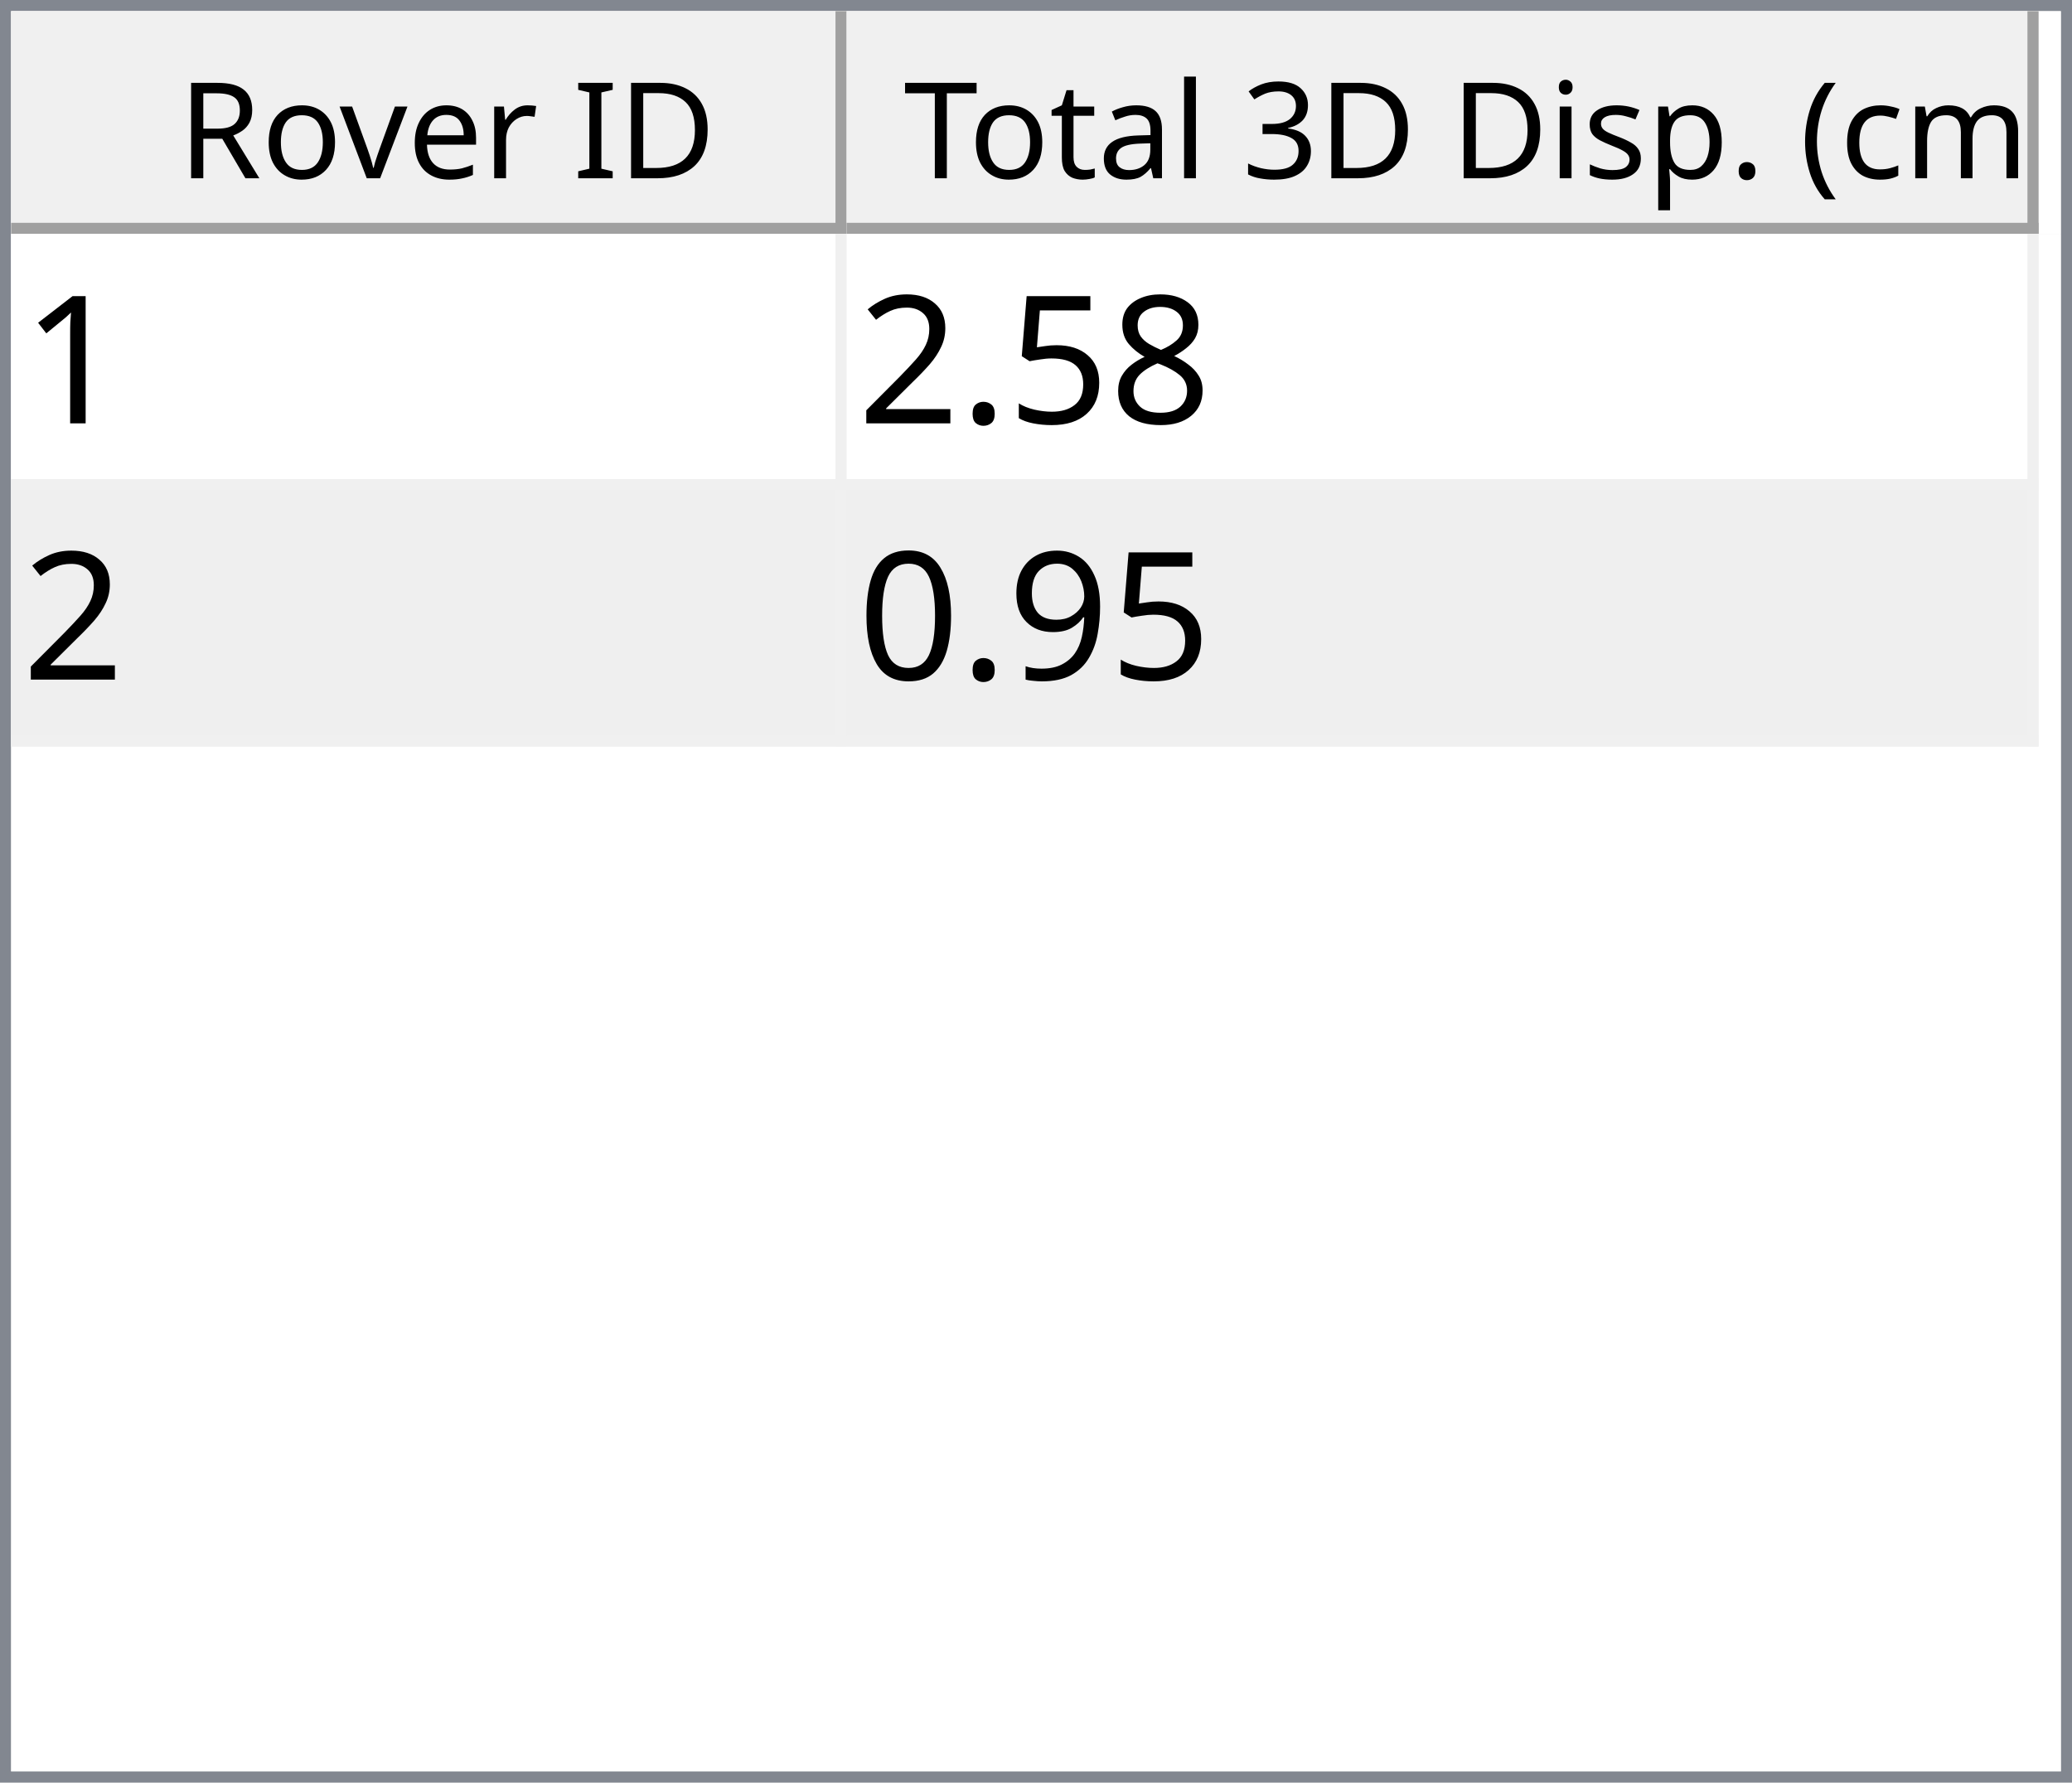
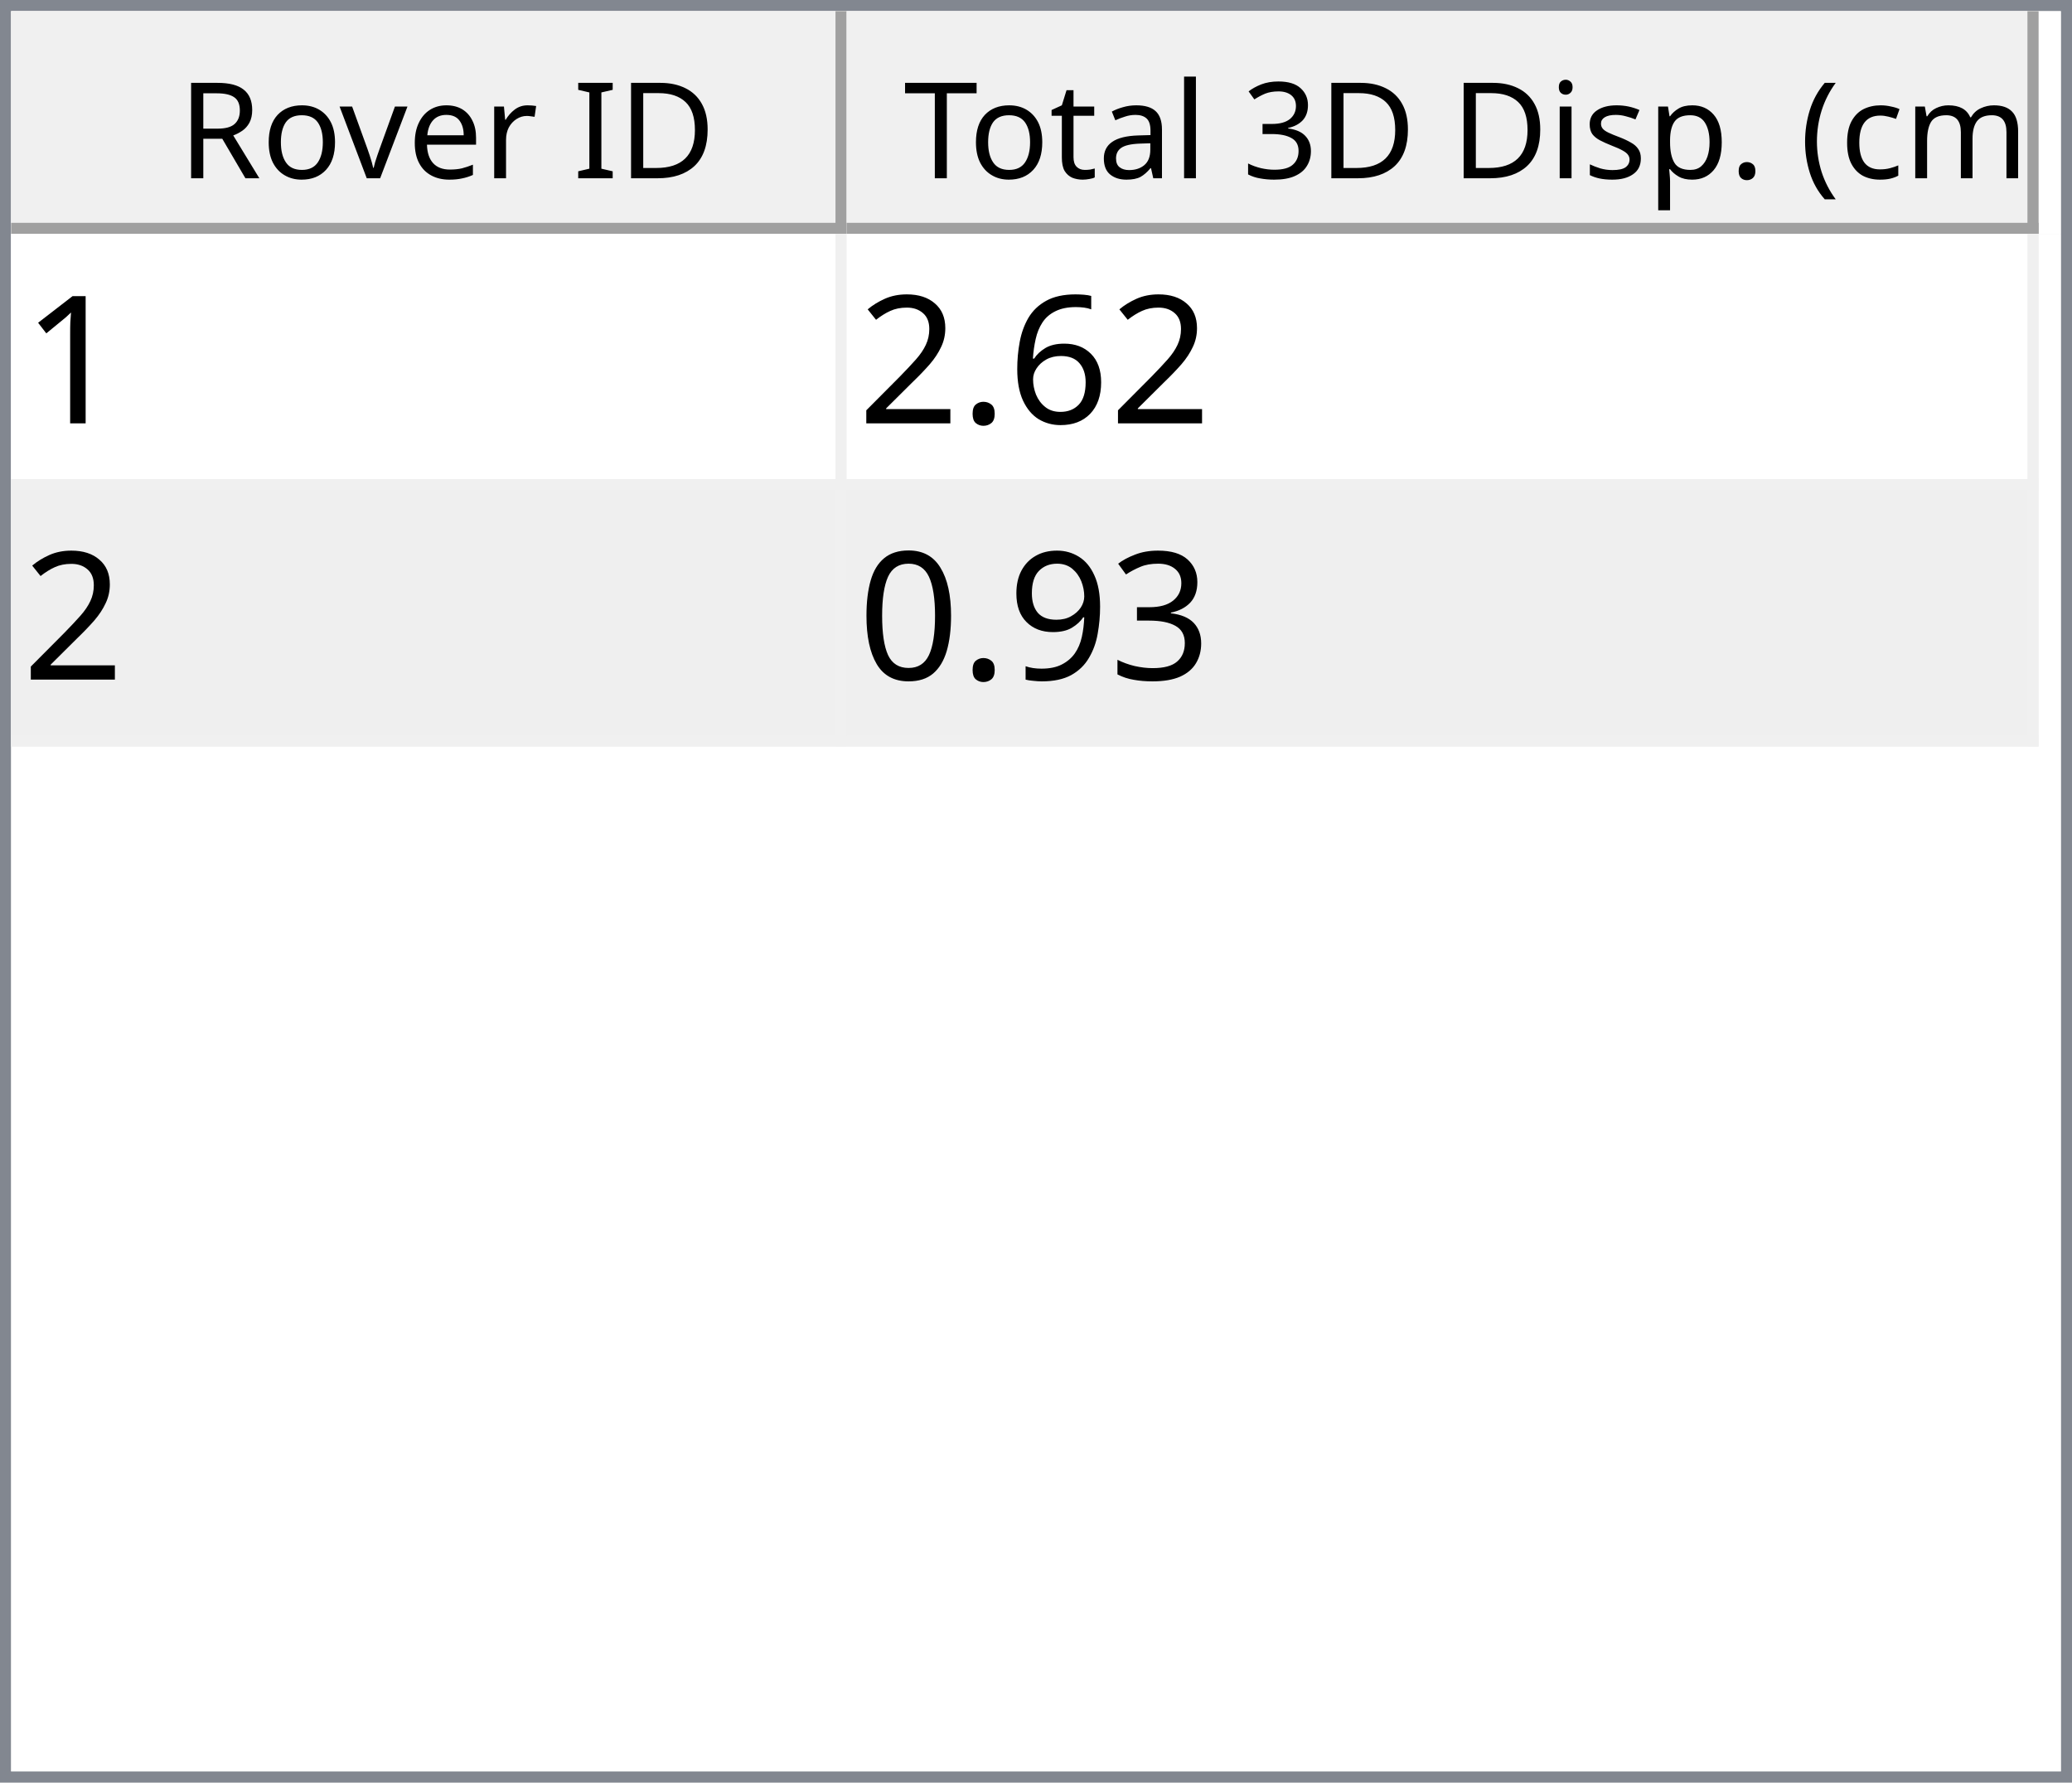
<svg xmlns="http://www.w3.org/2000/svg" style="fill-opacity:1; color-rendering:auto; color-interpolation:auto; text-rendering:auto; stroke:black; stroke-linecap:square; stroke-miterlimit:10; shape-rendering:auto; stroke-opacity:1; fill:black; stroke-dasharray:none; font-weight:normal; stroke-width:1; font-family:'Dialog'; font-style:normal; stroke-linejoin:miter; font-size:12px; stroke-dashoffset:0; image-rendering:auto;" width="186" height="160">
  <defs id="genericDefs" />
  <g>
    <defs id="defs1">
      <clipPath clipPathUnits="userSpaceOnUse" id="clipPath1">
        <path d="M0 0 L186 0 L186 160 L0 160 L0 0 Z" />
      </clipPath>
      <clipPath clipPathUnits="userSpaceOnUse" id="clipPath2">
        <path d="M0 0 L0 160 L186 160 L186 0 Z" />
      </clipPath>
      <clipPath clipPathUnits="userSpaceOnUse" id="clipPath3">
        <path d="M0 0 L0 20 L184 20 L184 0 Z" />
      </clipPath>
      <clipPath clipPathUnits="userSpaceOnUse" id="clipPath4">
        <path d="M0 0 L0 20 L75 20 L75 0 Z" />
      </clipPath>
      <clipPath clipPathUnits="userSpaceOnUse" id="clipPath5">
        <path d="M1 1 L1 19 L74 19 L74 1 Z" />
      </clipPath>
      <clipPath clipPathUnits="userSpaceOnUse" id="clipPath6">
        <path d="M0 0 L0 18 L73 18 L73 0 Z" />
      </clipPath>
      <clipPath clipPathUnits="userSpaceOnUse" id="clipPath7">
        <path d="M-0.5 -0.5 L-0.5 19.5 L74.5 19.5 L74.5 -0.5 Z" />
      </clipPath>
      <clipPath clipPathUnits="userSpaceOnUse" id="clipPath8">
        <path d="M0 0 L0 20 L107 20 L107 0 Z" />
      </clipPath>
      <clipPath clipPathUnits="userSpaceOnUse" id="clipPath9">
        <path d="M1 1 L1 19 L106 19 L106 1 Z" />
      </clipPath>
      <clipPath clipPathUnits="userSpaceOnUse" id="clipPath10">
        <path d="M0 0 L0 18 L105 18 L105 0 Z" />
      </clipPath>
      <clipPath clipPathUnits="userSpaceOnUse" id="clipPath11">
        <path d="M-0.5 -0.5 L-0.5 19.5 L106.5 19.5 L106.5 -0.5 Z" />
      </clipPath>
      <clipPath clipPathUnits="userSpaceOnUse" id="clipPath12">
        <path d="M0 0 L0 138 L184 138 L184 0 Z" />
      </clipPath>
      <clipPath clipPathUnits="userSpaceOnUse" id="clipPath13">
        <path d="M0 0 L0 46 L182 46 L182 0 Z" />
      </clipPath>
      <clipPath clipPathUnits="userSpaceOnUse" id="clipPath14">
        <path d="M-0.5 -0.5 L-0.5 45.5 L181.5 45.5 L181.5 -0.5 Z" />
      </clipPath>
      <clipPath clipPathUnits="userSpaceOnUse" id="clipPath15">
        <path d="M0 0 L0 22 L74 22 L74 0 Z" />
      </clipPath>
      <clipPath clipPathUnits="userSpaceOnUse" id="clipPath16">
        <path d="M0 0 L0 22 L106 22 L106 0 Z" />
      </clipPath>
      <font horiz-adv-x="64.551" id="font1">
        <font-face ascent="107.91" descent="25.098" units-per-em="100" style="font-style:normal; font-family:Segoe UI; font-weight:normal;" />
        <missing-glyph horiz-adv-x="64.551" d="M8.109 0 L8.109 68.266 L56.453 68.266 L56.453 0 L8.109 0 ZM15.328 7.234 L49.219 7.234 L49.219 61.031 L15.328 61.031 L15.328 7.234 Z" />
        <glyph unicode="D" horiz-adv-x="70.117" d="M9.188 0 L9.188 70.016 L28.516 70.016 Q65.531 70.016 65.531 35.891 Q65.531 19.672 55.25 9.836 Q44.969 0 27.734 0 L9.188 0 ZM17.391 62.594 L17.391 7.422 L27.828 7.422 Q41.609 7.422 49.273 14.797 Q56.938 22.172 56.938 35.688 Q56.938 62.594 28.328 62.594 L17.391 62.594 Z" />
        <glyph unicode="I" horiz-adv-x="26.611" d="M17.391 0 L9.188 0 L9.188 70.016 L17.391 70.016 L17.391 0 Z" />
        <glyph unicode=" " horiz-adv-x="27.393" d="" />
        <glyph unicode="r" horiz-adv-x="34.766" d="M34.188 41.891 Q32.078 43.5 28.125 43.5 Q23 43.5 19.555 38.672 Q16.109 33.844 16.109 25.484 L16.109 0 L8.109 0 L8.109 50 L16.109 50 L16.109 39.703 L16.312 39.703 Q18.016 44.969 21.531 47.922 Q25.047 50.875 29.391 50.875 Q32.516 50.875 34.188 50.203 L34.188 41.891 Z" />
        <glyph unicode="e" horiz-adv-x="52.295" d="M48.297 23 L12.984 23 Q13.188 14.656 17.484 10.109 Q21.781 5.562 29.297 5.562 Q37.75 5.562 44.828 11.141 L44.828 3.609 Q38.234 -1.172 27.391 -1.172 Q16.797 -1.172 10.742 5.641 Q4.688 12.453 4.688 24.812 Q4.688 36.469 11.305 43.82 Q17.922 51.172 27.734 51.172 Q37.547 51.172 42.922 44.828 Q48.297 38.484 48.297 27.203 L48.297 23 ZM40.094 29.781 Q40.047 36.719 36.75 40.578 Q33.453 44.438 27.594 44.438 Q21.922 44.438 17.969 40.383 Q14.016 36.328 13.094 29.781 L40.094 29.781 Z" />
        <glyph unicode="v" horiz-adv-x="47.9" d="M47.406 50 L27.484 0 L19.625 0 L0.688 50 L9.469 50 L22.172 13.672 Q23.578 9.672 23.922 6.688 L24.125 6.688 Q24.609 10.453 25.688 13.484 L38.969 50 L47.406 50 Z" />
        <glyph unicode="o" horiz-adv-x="58.594" d="M29 -1.172 Q17.922 -1.172 11.305 5.836 Q4.688 12.844 4.688 24.422 Q4.688 37.016 11.57 44.094 Q18.453 51.172 30.172 51.172 Q41.359 51.172 47.633 44.289 Q53.906 37.406 53.906 25.203 Q53.906 13.234 47.141 6.031 Q40.375 -1.172 29 -1.172 ZM29.594 44.438 Q21.875 44.438 17.383 39.188 Q12.891 33.938 12.891 24.703 Q12.891 15.828 17.43 10.695 Q21.969 5.562 29.594 5.562 Q37.359 5.562 41.531 10.594 Q45.703 15.625 45.703 24.906 Q45.703 34.281 41.531 39.359 Q37.359 44.438 29.594 44.438 Z" />
        <glyph unicode="R" horiz-adv-x="59.814" d="M59.375 0 L49.609 0 L37.891 19.625 Q36.281 22.359 34.766 24.289 Q33.25 26.219 31.664 27.438 Q30.078 28.656 28.25 29.219 Q26.422 29.781 24.125 29.781 L17.391 29.781 L17.391 0 L9.188 0 L9.188 70.016 L30.078 70.016 Q34.672 70.016 38.555 68.867 Q42.438 67.719 45.289 65.375 Q48.141 63.031 49.758 59.547 Q51.375 56.062 51.375 51.375 Q51.375 47.703 50.273 44.656 Q49.172 41.609 47.148 39.211 Q45.125 36.812 42.266 35.133 Q39.406 33.453 35.844 32.516 L35.844 32.328 Q37.594 31.547 38.891 30.547 Q40.188 29.547 41.359 28.18 Q42.531 26.812 43.68 25.078 Q44.828 23.344 46.234 21.047 L59.375 0 ZM17.391 62.594 L17.391 37.203 L28.516 37.203 Q31.594 37.203 34.203 38.133 Q36.812 39.062 38.719 40.797 Q40.625 42.531 41.703 45.047 Q42.781 47.562 42.781 50.688 Q42.781 56.297 39.141 59.445 Q35.5 62.594 28.609 62.594 L17.391 62.594 Z" />
        <glyph unicode=")" horiz-adv-x="30.176" d="M8.297 -15.922 L1.172 -15.922 Q16.406 2.344 16.406 26.812 Q16.406 51.469 1.078 70.016 L8.297 70.016 Q23.531 52.156 23.531 26.703 Q23.531 1.375 8.297 -15.922 Z" />
        <glyph unicode="m" horiz-adv-x="86.133" d="M79.109 0 L71.094 0 L71.094 28.719 Q71.094 37.016 68.531 40.727 Q65.969 44.438 59.906 44.438 Q54.781 44.438 51.195 39.75 Q47.609 35.062 47.609 28.516 L47.609 0 L39.594 0 L39.594 29.688 Q39.594 44.438 28.219 44.438 Q22.953 44.438 19.531 40.016 Q16.109 35.594 16.109 28.516 L16.109 0 L8.109 0 L8.109 50 L16.109 50 L16.109 42.094 L16.312 42.094 Q21.625 51.172 31.844 51.172 Q36.969 51.172 40.773 48.312 Q44.578 45.453 46 40.828 Q51.562 51.172 62.594 51.172 Q79.109 51.172 79.109 30.812 L79.109 0 Z" />
        <glyph unicode="c" horiz-adv-x="46.191" d="M42.188 2.297 Q36.422 -1.172 28.516 -1.172 Q17.828 -1.172 11.258 5.789 Q4.688 12.75 4.688 23.828 Q4.688 36.188 11.766 43.68 Q18.844 51.172 30.672 51.172 Q37.25 51.172 42.281 48.734 L42.281 40.531 Q36.719 44.438 30.375 44.438 Q22.703 44.438 17.797 38.945 Q12.891 33.453 12.891 24.516 Q12.891 15.719 17.508 10.641 Q22.125 5.562 29.891 5.562 Q36.422 5.562 42.188 9.906 L42.188 2.297 Z" />
        <glyph unicode="(" horiz-adv-x="30.176" d="M29.109 -15.922 L21.969 -15.922 Q6.844 1.375 6.844 26.703 Q6.844 52.156 21.969 70.016 L29.203 70.016 Q13.875 51.469 13.875 26.812 Q13.875 2.344 29.109 -15.922 Z" />
        <glyph unicode="." horiz-adv-x="21.68" d="M10.891 -1.078 Q8.641 -1.078 7.055 0.539 Q5.469 2.156 5.469 4.391 Q5.469 6.641 7.055 8.273 Q8.641 9.906 10.891 9.906 Q13.188 9.906 14.797 8.273 Q16.406 6.641 16.406 4.391 Q16.406 2.156 14.797 0.539 Q13.188 -1.078 10.891 -1.078 Z" />
        <glyph unicode="p" horiz-adv-x="58.789" d="M16.312 7.234 L16.109 7.234 L16.109 -23 L8.109 -23 L8.109 50 L16.109 50 L16.109 41.219 L16.312 41.219 Q22.219 51.172 33.594 51.172 Q43.266 51.172 48.688 44.461 Q54.109 37.75 54.109 26.469 Q54.109 13.922 48 6.375 Q41.891 -1.172 31.297 -1.172 Q21.578 -1.172 16.312 7.234 ZM16.109 27.391 L16.109 20.406 Q16.109 14.203 20.141 9.883 Q24.172 5.562 30.375 5.562 Q37.641 5.562 41.773 11.133 Q45.906 16.703 45.906 26.609 Q45.906 34.969 42.047 39.703 Q38.188 44.438 31.594 44.438 Q24.609 44.438 20.359 39.578 Q16.109 34.719 16.109 27.391 Z" />
        <glyph unicode="s" horiz-adv-x="42.432" d="M5.078 1.812 L5.078 10.406 Q11.625 5.562 19.484 5.562 Q30.031 5.562 30.031 12.594 Q30.031 14.594 29.125 15.992 Q28.219 17.391 26.68 18.461 Q25.141 19.531 23.07 20.383 Q21 21.234 18.609 22.172 Q15.281 23.484 12.766 24.828 Q10.25 26.172 8.57 27.859 Q6.891 29.547 6.031 31.695 Q5.172 33.844 5.172 36.719 Q5.172 40.234 6.789 42.945 Q8.406 45.656 11.086 47.484 Q13.766 49.312 17.211 50.242 Q20.656 51.172 24.312 51.172 Q30.812 51.172 35.938 48.922 L35.938 40.828 Q30.422 44.438 23.25 44.438 Q21 44.438 19.195 43.922 Q17.391 43.406 16.094 42.477 Q14.797 41.547 14.086 40.258 Q13.375 38.969 13.375 37.406 Q13.375 35.453 14.086 34.133 Q14.797 32.812 16.164 31.789 Q17.531 30.766 19.484 29.938 Q21.438 29.109 23.922 28.125 Q27.25 26.859 29.883 25.516 Q32.516 24.172 34.375 22.484 Q36.234 20.797 37.234 18.602 Q38.234 16.406 38.234 13.375 Q38.234 9.672 36.602 6.938 Q34.969 4.203 32.234 2.398 Q29.5 0.594 25.93 -0.289 Q22.359 -1.172 18.453 -1.172 Q10.75 -1.172 5.078 1.812 Z" />
        <glyph unicode="i" horiz-adv-x="24.219" d="M12.203 62.703 Q10.062 62.703 8.547 64.164 Q7.031 65.625 7.031 67.875 Q7.031 70.125 8.547 71.609 Q10.062 73.094 12.203 73.094 Q14.406 73.094 15.945 71.609 Q17.484 70.125 17.484 67.875 Q17.484 65.719 15.945 64.211 Q14.406 62.703 12.203 62.703 ZM16.109 0 L8.109 0 L8.109 50 L16.109 50 L16.109 0 Z" />
        <glyph unicode="3" horiz-adv-x="53.906" d="M46.531 19.828 Q46.531 15.094 44.75 11.211 Q42.969 7.328 39.719 4.57 Q36.469 1.812 31.93 0.297 Q27.391 -1.219 21.922 -1.219 Q11.922 -1.219 6 2.594 L6 11.188 Q13.094 5.609 22.219 5.609 Q25.875 5.609 28.828 6.539 Q31.781 7.469 33.906 9.227 Q36.031 10.984 37.18 13.477 Q38.328 15.969 38.328 19.094 Q38.328 32.812 18.797 32.812 L12.984 32.812 L12.984 39.594 L18.5 39.594 Q35.797 39.594 35.797 52.484 Q35.797 64.406 22.609 64.406 Q15.188 64.406 8.688 59.422 L8.688 67.188 Q15.375 71.188 24.609 71.188 Q29 71.188 32.57 69.969 Q36.141 68.75 38.68 66.555 Q41.219 64.359 42.609 61.281 Q44 58.203 44 54.5 Q44 40.672 30.031 36.719 L30.031 36.531 Q33.594 36.141 36.625 34.797 Q39.656 33.453 41.852 31.305 Q44.047 29.156 45.289 26.25 Q46.531 23.344 46.531 19.828 Z" />
        <glyph unicode="l" horiz-adv-x="24.219" d="M16.109 0 L8.109 0 L8.109 74.031 L16.109 74.031 L16.109 0 Z" />
        <glyph unicode="a" horiz-adv-x="50.879" d="M43.891 0 L35.891 0 L35.891 7.812 L35.688 7.812 Q30.469 -1.172 20.312 -1.172 Q12.844 -1.172 8.617 2.781 Q4.391 6.734 4.391 13.281 Q4.391 27.297 20.906 29.594 L35.891 31.688 Q35.891 44.438 25.594 44.438 Q16.547 44.438 9.281 38.281 L9.281 46.484 Q16.656 51.172 26.266 51.172 Q43.891 51.172 43.891 32.516 L43.891 0 ZM35.891 25.297 L23.828 23.641 Q18.266 22.859 15.43 20.875 Q12.594 18.891 12.594 13.875 Q12.594 10.203 15.211 7.883 Q17.828 5.562 22.172 5.562 Q28.125 5.562 32.008 9.742 Q35.891 13.922 35.891 20.312 L35.891 25.297 Z" />
        <glyph unicode="t" horiz-adv-x="33.887" d="M31.297 0.484 Q28.469 -1.078 23.828 -1.078 Q10.688 -1.078 10.688 13.578 L10.688 43.172 L2.094 43.172 L2.094 50 L10.688 50 L10.688 62.203 L18.703 64.797 L18.703 50 L31.297 50 L31.297 43.172 L18.703 43.172 L18.703 14.984 Q18.703 9.969 20.414 7.82 Q22.125 5.672 26.078 5.672 Q29.109 5.672 31.297 7.328 L31.297 0.484 Z" />
        <glyph unicode="T" horiz-adv-x="52.393" d="M50.594 62.594 L30.375 62.594 L30.375 0 L22.172 0 L22.172 62.594 L2 62.594 L2 70.016 L50.594 70.016 L50.594 62.594 Z" />
      </font>
      <font horiz-adv-x="75.0" id="font2">
        <font-face ascent="100.537" descent="21.973" units-per-em="100" style="font-style:normal; font-family:sans-serif; font-weight:normal;" />
        <missing-glyph horiz-adv-x="75.0" d="M12.5 0 L12.5 62.5 L62.5 62.5 L62.5 0 L12.5 0 ZM14.062 1.562 L60.938 1.562 L60.938 60.938 L14.062 60.938 L14.062 1.562 Z" />
        <glyph unicode="1" horiz-adv-x="55.615" d="M37.25 0 L28.469 0 L28.469 56 Q25.297 52.984 20.141 49.953 Q14.984 46.922 10.891 45.406 L10.891 53.906 Q18.266 57.375 23.781 62.305 Q29.297 67.234 31.594 71.875 L37.25 71.875 L37.25 0 Z" />
-         <glyph unicode="8" horiz-adv-x="55.615" d="M17.672 38.812 Q12.203 40.828 9.57 44.539 Q6.938 48.25 6.938 53.422 Q6.938 61.234 12.555 66.555 Q18.172 71.875 27.484 71.875 Q36.859 71.875 42.578 66.43 Q48.297 60.984 48.297 53.172 Q48.297 48.188 45.68 44.508 Q43.062 40.828 37.75 38.812 Q44.344 36.672 47.781 31.883 Q51.219 27.094 51.219 20.453 Q51.219 11.281 44.727 5.031 Q38.234 -1.219 27.641 -1.219 Q17.047 -1.219 10.547 5.055 Q4.047 11.328 4.047 20.703 Q4.047 27.688 7.594 32.398 Q11.141 37.109 17.672 38.812 ZM15.922 53.719 Q15.922 48.641 19.195 45.414 Q22.469 42.188 27.688 42.188 Q32.766 42.188 36.016 45.383 Q39.266 48.578 39.266 53.219 Q39.266 58.062 35.914 61.359 Q32.562 64.656 27.594 64.656 Q22.562 64.656 19.242 61.43 Q15.922 58.203 15.922 53.719 ZM13.094 20.656 Q13.094 16.891 14.875 13.375 Q16.656 9.859 20.172 7.93 Q23.688 6 27.734 6 Q34.031 6 38.133 10.055 Q42.234 14.109 42.234 20.359 Q42.234 26.703 38.016 30.859 Q33.797 35.016 27.438 35.016 Q21.234 35.016 17.164 30.914 Q13.094 26.812 13.094 20.656 Z" />
-         <glyph unicode="5" horiz-adv-x="55.615" d="M4.156 18.75 L13.375 19.531 Q14.406 12.797 18.141 9.398 Q21.875 6 27.156 6 Q33.5 6 37.891 10.789 Q42.281 15.578 42.281 23.484 Q42.281 31 38.062 35.352 Q33.844 39.703 27 39.703 Q22.75 39.703 19.336 37.773 Q15.922 35.844 13.969 32.766 L5.719 33.844 L12.641 70.609 L48.25 70.609 L48.25 62.203 L19.672 62.203 L15.828 42.969 Q22.266 47.469 29.344 47.469 Q38.719 47.469 45.164 40.969 Q51.609 34.469 51.609 24.266 Q51.609 14.547 45.953 7.469 Q39.062 -1.219 27.156 -1.219 Q17.391 -1.219 11.211 4.25 Q5.031 9.719 4.156 18.75 Z" />
+         <glyph unicode="6" horiz-adv-x="55.615" d="M49.75 54.047 L41.016 53.375 Q39.844 58.547 37.703 60.891 Q34.125 64.656 28.906 64.656 Q24.703 64.656 21.531 62.312 Q17.391 59.281 14.992 53.469 Q12.594 47.656 12.5 36.922 Q15.672 41.75 20.266 44.094 Q24.859 46.438 29.891 46.438 Q38.672 46.438 44.852 39.969 Q51.031 33.5 51.031 23.25 Q51.031 16.5 48.125 10.719 Q45.219 4.938 40.141 1.859 Q35.062 -1.219 28.609 -1.219 Q17.625 -1.219 10.695 6.859 Q3.766 14.938 3.766 33.5 Q3.766 54.25 11.422 63.672 Q18.109 71.875 29.438 71.875 Q37.891 71.875 43.289 67.141 Q48.688 62.406 49.75 54.047 ZM13.875 23.188 Q13.875 18.656 15.797 14.508 Q17.719 10.359 21.188 8.18 Q24.656 6 28.469 6 Q34.031 6 38.039 10.492 Q42.047 14.984 42.047 22.703 Q42.047 30.125 38.086 34.398 Q34.125 38.672 28.125 38.672 Q22.172 38.672 18.023 34.398 Q13.875 30.125 13.875 23.188 Z" />
        <glyph unicode="." horiz-adv-x="27.783" d="M9.078 0 L9.078 10.016 L19.094 10.016 L19.094 0 L9.078 0 Z" />
        <glyph unicode="2" horiz-adv-x="55.615" d="M50.344 8.453 L50.344 0 L3.031 0 Q2.938 3.172 4.047 6.109 Q5.859 10.938 9.836 15.625 Q13.812 20.312 21.344 26.469 Q33.016 36.031 37.117 41.625 Q41.219 47.219 41.219 52.203 Q41.219 57.422 37.477 61.008 Q33.734 64.594 27.734 64.594 Q21.391 64.594 17.578 60.789 Q13.766 56.984 13.719 50.25 L4.688 51.172 Q5.609 61.281 11.664 66.578 Q17.719 71.875 27.938 71.875 Q38.234 71.875 44.242 66.164 Q50.25 60.453 50.25 52 Q50.25 47.703 48.492 43.555 Q46.734 39.406 42.656 34.812 Q38.578 30.219 29.109 22.219 Q21.188 15.578 18.945 13.211 Q16.703 10.844 15.234 8.453 L50.344 8.453 Z" />
+         <glyph unicode="3" horiz-adv-x="55.615" d="M4.203 18.891 L12.984 20.062 Q14.5 12.594 18.141 9.297 Q21.781 6 27 6 Q33.203 6 37.477 10.297 Q41.75 14.594 41.75 20.953 Q41.75 27 37.797 30.93 Q33.844 34.859 27.734 34.859 Q25.25 34.859 21.531 33.891 L22.516 41.609 Q23.391 41.5 23.922 41.5 Q29.547 41.5 34.039 44.43 Q38.531 47.359 38.531 53.469 Q38.531 58.297 35.258 61.477 Q31.984 64.656 26.812 64.656 Q21.688 64.656 18.266 61.43 Q14.844 58.203 13.875 51.766 L5.078 53.328 Q6.688 62.156 12.398 67.016 Q18.109 71.875 26.609 71.875 Q32.469 71.875 37.398 69.359 Q42.328 66.844 44.945 62.5 Q47.562 58.156 47.562 53.266 Q47.562 48.641 45.07 44.828 Q42.578 41.016 37.703 38.766 Q44.047 37.312 47.562 32.695 Q51.078 28.078 51.078 21.141 Q51.078 11.766 44.242 5.25 Q37.406 -1.266 26.953 -1.266 Q17.531 -1.266 11.305 4.352 Q5.078 9.969 4.203 18.891 Z" />
        <glyph unicode="9" horiz-adv-x="55.615" d="M5.469 16.547 L13.922 17.328 Q14.984 11.375 18.016 8.688 Q21.047 6 25.781 6 Q29.828 6 32.883 7.859 Q35.938 9.719 37.891 12.82 Q39.844 15.922 41.164 21.195 Q42.484 26.469 42.484 31.938 Q42.484 32.516 42.438 33.688 Q39.797 29.5 35.234 26.883 Q30.672 24.266 25.344 24.266 Q16.453 24.266 10.305 30.711 Q4.156 37.156 4.156 47.703 Q4.156 58.594 10.578 65.234 Q17 71.875 26.656 71.875 Q33.641 71.875 39.43 68.117 Q45.219 64.359 48.219 57.398 Q51.219 50.438 51.219 37.25 Q51.219 23.531 48.242 15.406 Q45.266 7.281 39.383 3.031 Q33.5 -1.219 25.594 -1.219 Q17.188 -1.219 11.867 3.445 Q6.547 8.109 5.469 16.547 ZM41.453 48.141 Q41.453 55.719 37.43 60.156 Q33.406 64.594 27.734 64.594 Q21.875 64.594 17.531 59.812 Q13.188 55.031 13.188 47.406 Q13.188 40.578 17.312 36.305 Q21.438 32.031 27.484 32.031 Q33.594 32.031 37.523 36.305 Q41.453 40.578 41.453 48.141 Z" />
        <glyph unicode="0" horiz-adv-x="55.615" d="M4.156 35.297 Q4.156 48 6.766 55.742 Q9.375 63.484 14.523 67.68 Q19.672 71.875 27.484 71.875 Q33.25 71.875 37.594 69.555 Q41.938 67.234 44.773 62.867 Q47.609 58.5 49.219 52.227 Q50.828 45.953 50.828 35.297 Q50.828 22.703 48.242 14.969 Q45.656 7.234 40.508 3.008 Q35.359 -1.219 27.484 -1.219 Q17.141 -1.219 11.234 6.203 Q4.156 15.141 4.156 35.297 ZM13.188 35.297 Q13.188 17.672 17.312 11.836 Q21.438 6 27.484 6 Q33.547 6 37.672 11.859 Q41.797 17.719 41.797 35.297 Q41.797 52.984 37.672 58.789 Q33.547 64.594 27.391 64.594 Q21.344 64.594 17.719 59.469 Q13.188 52.938 13.188 35.297 Z" />
      </font>
    </defs>
    <g style="fill:white; stroke:white;">
      <rect x="0" y="0" width="186" style="clip-path:url(#clipPath1); stroke:none;" height="160" />
    </g>
    <g style="fill:white; text-rendering:optimizeSpeed; color-rendering:optimizeSpeed; image-rendering:optimizeSpeed; shape-rendering:crispEdges; stroke:white; color-interpolation:sRGB;">
      <rect x="0" width="186" height="160" y="0" style="stroke:none;" />
      <path style="stroke:none;" d="M0 160 L186 160 L186 0 L0 0 Z" />
    </g>
    <g style="fill:rgb(240,240,240); font-family:'Segoe UI'; stroke:rgb(240,240,240);">
      <rect x="0" y="0" width="186" style="clip-path:url(#clipPath2); stroke:none;" height="160" />
    </g>
    <g style="fill:rgb(130,135,144); font-family:'Segoe UI'; stroke:rgb(130,135,144);">
      <path d="M0 0 L186 0 L186 160 L0 160 L0 0 ZM1 1 L185 1 L185 159 L1 159 L1 1 Z" style="fill-rule:evenodd; clip-path:url(#clipPath2); stroke:none;" />
    </g>
    <g style="fill:white; font-family:'Segoe UI'; stroke:white;" transform="translate(1,1)">
      <rect x="0" y="0" width="184" style="clip-path:url(#clipPath3); stroke:none;" height="20" />
    </g>
    <g style="fill:rgb(240,240,240); font-family:'Segoe UI'; stroke:rgb(240,240,240);" transform="translate(1,1)">
      <rect x="0" y="0" width="75" style="clip-path:url(#clipPath4); stroke:none;" height="20" />
    </g>
    <g style="font-family:'Segoe UI';" transform="translate(2,2)">
      <text x="14" xml:space="preserve" y="14" style="clip-path:url(#clipPath6); stroke:none;">Rover ID</text>
    </g>
    <g style="fill:rgb(160,160,160); font-family:'Segoe UI'; stroke:rgb(160,160,160); stroke-linejoin:bevel;" transform="translate(1.5,1.5)">
      <line x1="74" x2="74" y1="0" style="fill:none; clip-path:url(#clipPath7);" y2="19" />
    </g>
    <g style="fill:rgb(160,160,160); font-family:'Segoe UI'; stroke:rgb(160,160,160); stroke-linejoin:bevel;" transform="matrix(1,0,0,1,1,1) translate(0.5,0.5)">
      <line x1="0" x2="74" y1="19" style="fill:none; clip-path:url(#clipPath7);" y2="19" />
    </g>
    <g style="fill:rgb(240,240,240); font-family:'Segoe UI'; stroke:rgb(240,240,240);" transform="translate(76,1)">
      <rect x="0" y="0" width="107" style="clip-path:url(#clipPath8); stroke:none;" height="20" />
    </g>
    <g style="font-family:'Segoe UI';" transform="translate(77,2)">
      <text x="1" xml:space="preserve" y="14" style="clip-path:url(#clipPath10); stroke:none;"> Total 3D Disp. (cm)</text>
    </g>
    <g style="fill:rgb(160,160,160); font-family:'Segoe UI'; stroke:rgb(160,160,160); stroke-linejoin:bevel;" transform="translate(76.5,1.5)">
      <line x1="106" x2="106" y1="0" style="fill:none; clip-path:url(#clipPath11);" y2="19" />
    </g>
    <g style="fill:rgb(160,160,160); font-family:'Segoe UI'; stroke:rgb(160,160,160); stroke-linejoin:bevel;" transform="matrix(1,0,0,1,76,1) translate(0.5,0.5)">
      <line x1="0" x2="106" y1="19" style="fill:none; clip-path:url(#clipPath11);" y2="19" />
    </g>
    <g style="fill:white; font-family:'Segoe UI'; stroke:white;" transform="translate(1,21)">
      <rect x="0" y="0" width="184" style="clip-path:url(#clipPath12); stroke:none;" height="138" />
    </g>
    <g style="fill:rgb(240,240,240); font-size:16px; font-family:sans-serif; stroke:rgb(240,240,240);" transform="translate(1,21)">
      <rect x="0" y="0" width="182" style="clip-path:url(#clipPath13); stroke:none;" height="46" />
      <line transform="translate(0.5,0.5)" x1="0" x2="181" y1="22" style="clip-path:url(#clipPath14); fill:none; stroke-linejoin:bevel;" y2="22" />
    </g>
    <g transform="matrix(1,0,0,1,1,21) translate(0.5,0.5)" style="fill:rgb(240,240,240); font-size:16px; font-family:sans-serif; stroke:rgb(240,240,240); stroke-linejoin:bevel;">
      <line x1="0" x2="181" y1="45" style="fill:none; clip-path:url(#clipPath14);" y2="45" />
    </g>
    <g transform="matrix(1,0,0,1,1,21) translate(0.5,0.5)" style="fill:rgb(240,240,240); font-size:16px; font-family:sans-serif; stroke:rgb(240,240,240); stroke-linejoin:bevel;">
      <line x1="74" x2="74" y1="0" style="fill:none; clip-path:url(#clipPath14);" y2="45" />
    </g>
    <g transform="matrix(1,0,0,1,1,21) translate(0.5,0.5)" style="fill:rgb(240,240,240); font-size:16px; font-family:sans-serif; stroke:rgb(240,240,240); stroke-linejoin:bevel;">
      <line x1="181" x2="181" y1="0" style="fill:none; clip-path:url(#clipPath14);" y2="45" />
    </g>
    <g style="fill:white; font-size:16px; font-family:sans-serif; stroke:white;" transform="matrix(1,0,0,1,1,21)">
      <rect x="0" y="0" width="74" style="clip-path:url(#clipPath15); stroke:none;" height="22" />
      <text x="1" y="17" style="fill:black; clip-path:url(#clipPath15); stroke:none;" xml:space="preserve">1</text>
    </g>
    <g style="fill:white; font-size:16px; font-family:sans-serif; stroke:white;" transform="matrix(1,0,0,1,1,21) translate(75,0)">
      <rect x="0" y="0" width="106" style="clip-path:url(#clipPath16); stroke:none;" height="22" />
-       <text x="1" y="17" style="fill:black; clip-path:url(#clipPath16); stroke:none;" xml:space="preserve">2.58</text>
+       <text x="1" y="17" style="fill:black; clip-path:url(#clipPath16); stroke:none;" xml:space="preserve">2.62</text>
    </g>
    <g style="fill:rgb(239,239,239); font-size:16px; font-family:sans-serif; stroke:rgb(239,239,239);" transform="matrix(1,0,0,1,1,21) translate(0,23)">
      <rect x="0" y="0" width="74" style="clip-path:url(#clipPath15); stroke:none;" height="22" />
      <text x="1" y="17" style="fill:black; clip-path:url(#clipPath15); stroke:none;" xml:space="preserve">2</text>
    </g>
    <g style="fill:rgb(239,239,239); font-size:16px; font-family:sans-serif; stroke:rgb(239,239,239);" transform="matrix(1,0,0,1,1,21) translate(75,23)">
      <rect x="0" y="0" width="106" style="clip-path:url(#clipPath16); stroke:none;" height="22" />
-       <text x="1" y="17" style="fill:black; clip-path:url(#clipPath16); stroke:none;" xml:space="preserve">0.95</text>
+       <text x="1" y="17" style="fill:black; clip-path:url(#clipPath16); stroke:none;" xml:space="preserve">0.93</text>
    </g>
  </g>
</svg>
